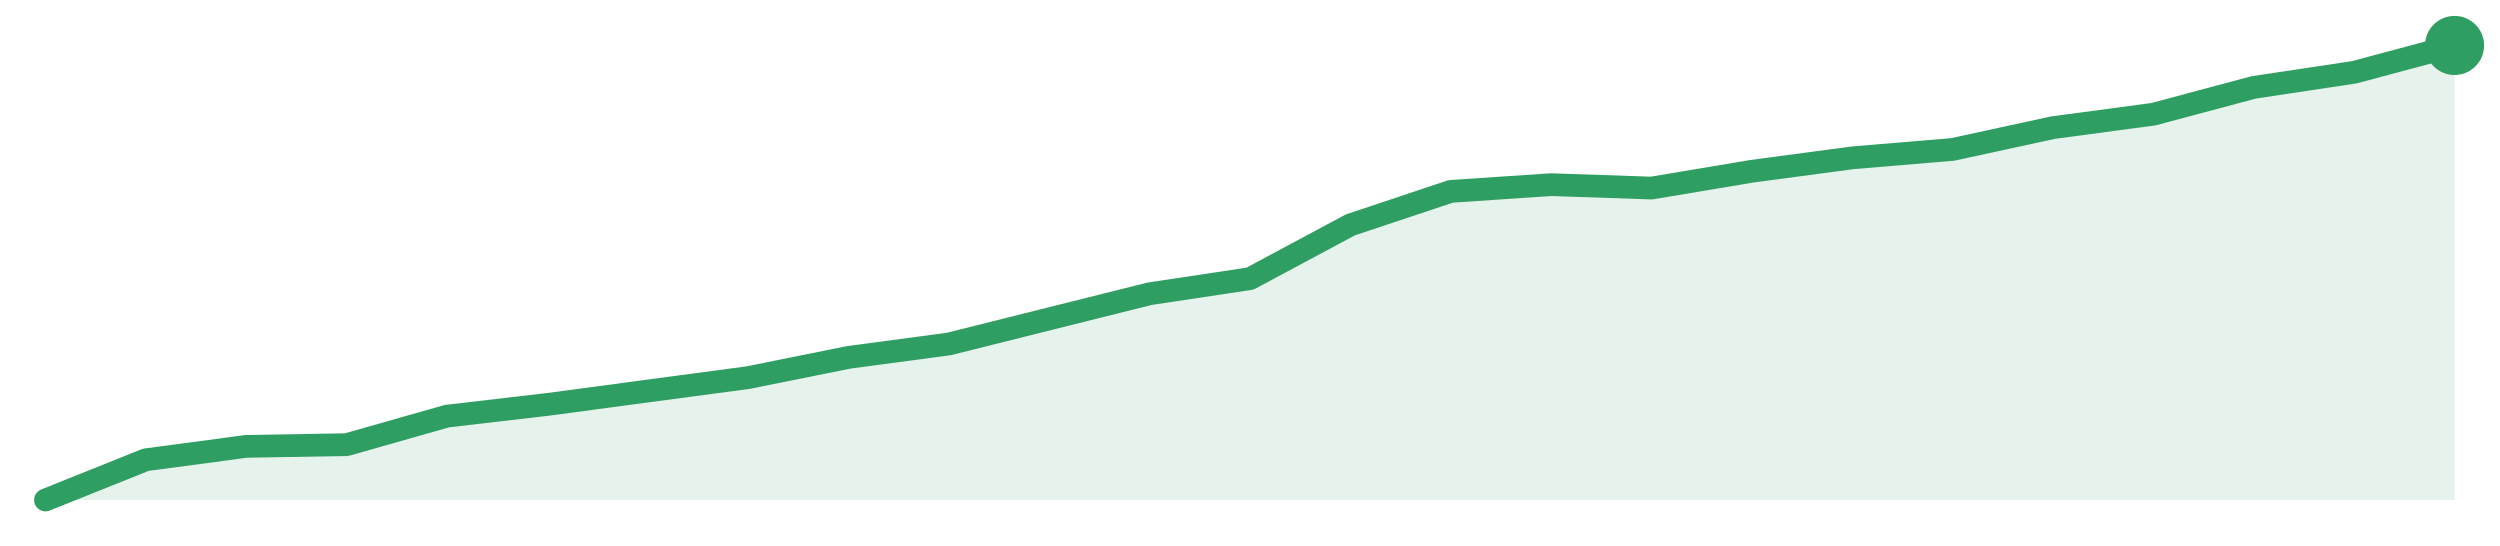
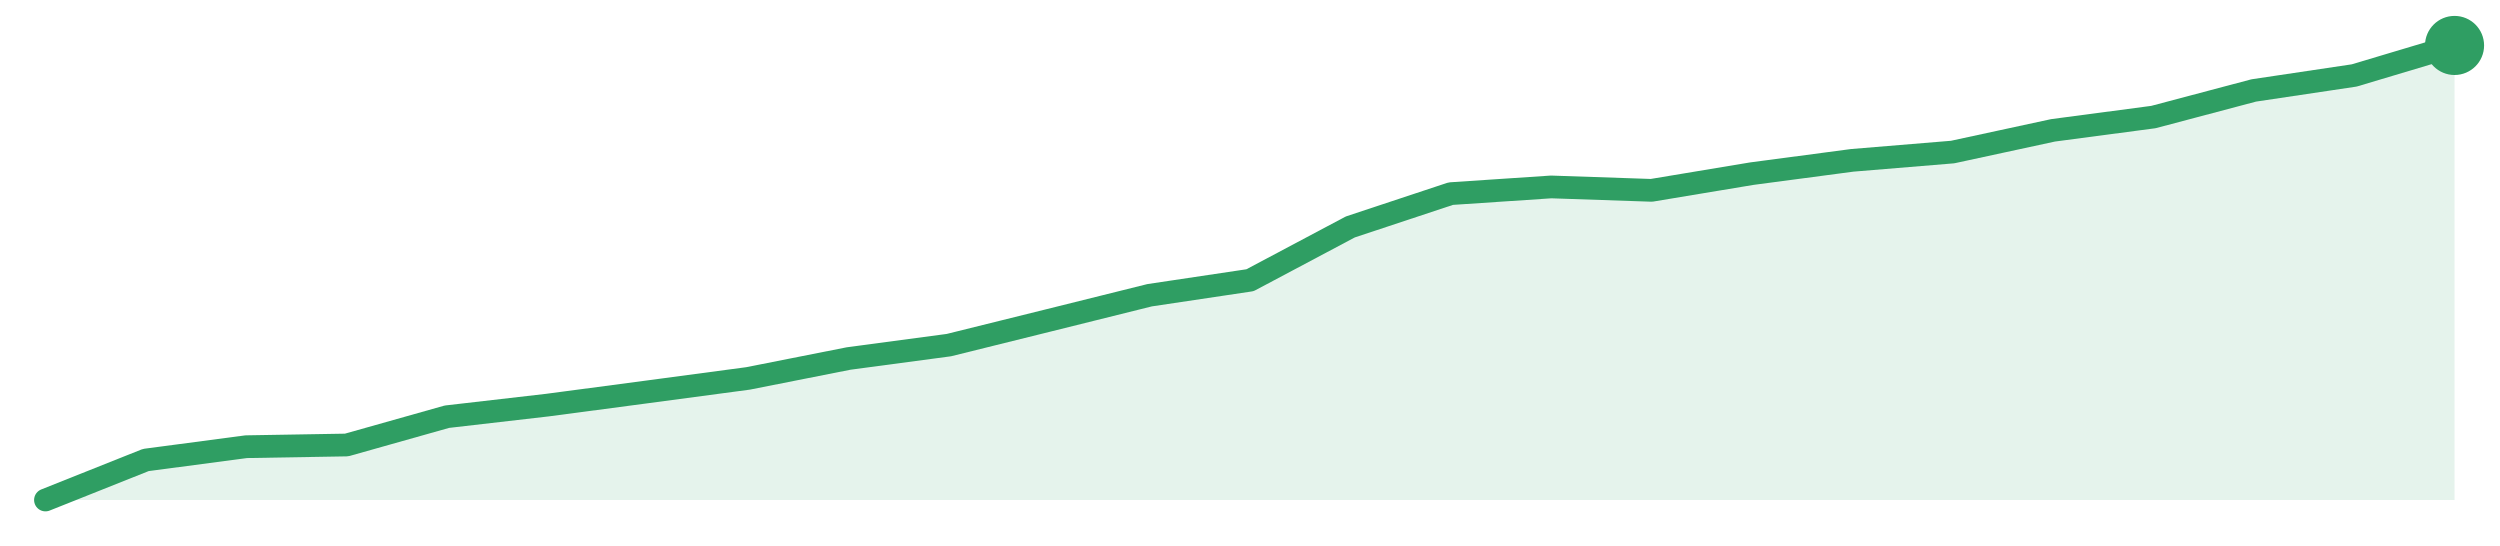
<svg xmlns="http://www.w3.org/2000/svg" width="220" height="48" viewBox="0 0 220 48" role="img" aria-label="trend">
-   <path d="M4.0,44.0 L4.0,44.0 L12.83,40.46 L21.67,39.28 L30.5,39.13 L39.33,36.62 L48.17,35.59 L57.0,34.41 L65.83,33.23 L74.67,31.45 L83.5,30.27 L92.33,28.06 L101.17,25.85 L110.0,24.52 L118.83,19.79 L127.67,16.84 L136.5,16.25 L145.33,16.55 L154.17,15.07 L163.0,13.89 L171.83,13.15 L180.67,11.23 L189.5,10.05 L198.33,7.69 L207.17,6.36 L216.0,4.0 L216.0,44.0 Z" fill="#2f9e631f" />
-   <path d="M4.0,44.0 L12.83,40.46 L21.67,39.28 L30.5,39.13 L39.33,36.62 L48.17,35.59 L57.0,34.41 L65.83,33.23 L74.67,31.45 L83.5,30.27 L92.33,28.06 L101.17,25.85 L110.0,24.52 L118.83,19.79 L127.67,16.84 L136.5,16.25 L145.33,16.55 L154.17,15.07 L163.0,13.89 L171.83,13.15 L180.67,11.23 L189.5,10.05 L198.33,7.69 L207.17,6.36 L216.0,4.0" fill="none" stroke="#2f9e63" stroke-width="2" stroke-linejoin="round" stroke-linecap="round" />
+   <path d="M4.0,44.0 L4.0,44.0 L12.83,40.48 L21.67,39.31 L30.5,39.16 L39.33,36.67 L48.17,35.65 L57.0,34.48 L65.83,33.3 L74.67,31.55 L83.5,30.37 L92.33,28.18 L101.17,25.98 L110.0,24.66 L118.83,19.97 L127.67,17.04 L136.5,16.45 L145.33,16.75 L154.17,15.28 L163.0,14.11 L171.83,13.38 L180.67,11.47 L189.5,10.3 L198.33,7.96 L207.17,6.64 L216.0,4.0 L216.0,44.0 Z" fill="#2f9e631f" />
+   <path d="M4.0,44.0 L12.83,40.48 L21.67,39.31 L30.5,39.16 L39.33,36.67 L48.17,35.65 L57.0,34.48 L65.83,33.3 L74.67,31.55 L83.5,30.37 L92.33,28.18 L101.17,25.98 L110.0,24.66 L118.83,19.97 L127.67,17.04 L136.5,16.45 L145.33,16.75 L154.17,15.28 L163.0,14.11 L171.83,13.38 L180.67,11.47 L189.5,10.3 L198.33,7.96 L207.17,6.64 L216.0,4.0" fill="none" stroke="#2f9e63" stroke-width="2" stroke-linejoin="round" stroke-linecap="round" />
  <circle cx="216.0" cy="4.0" r="2.6" fill="#2f9e63" />
</svg>
